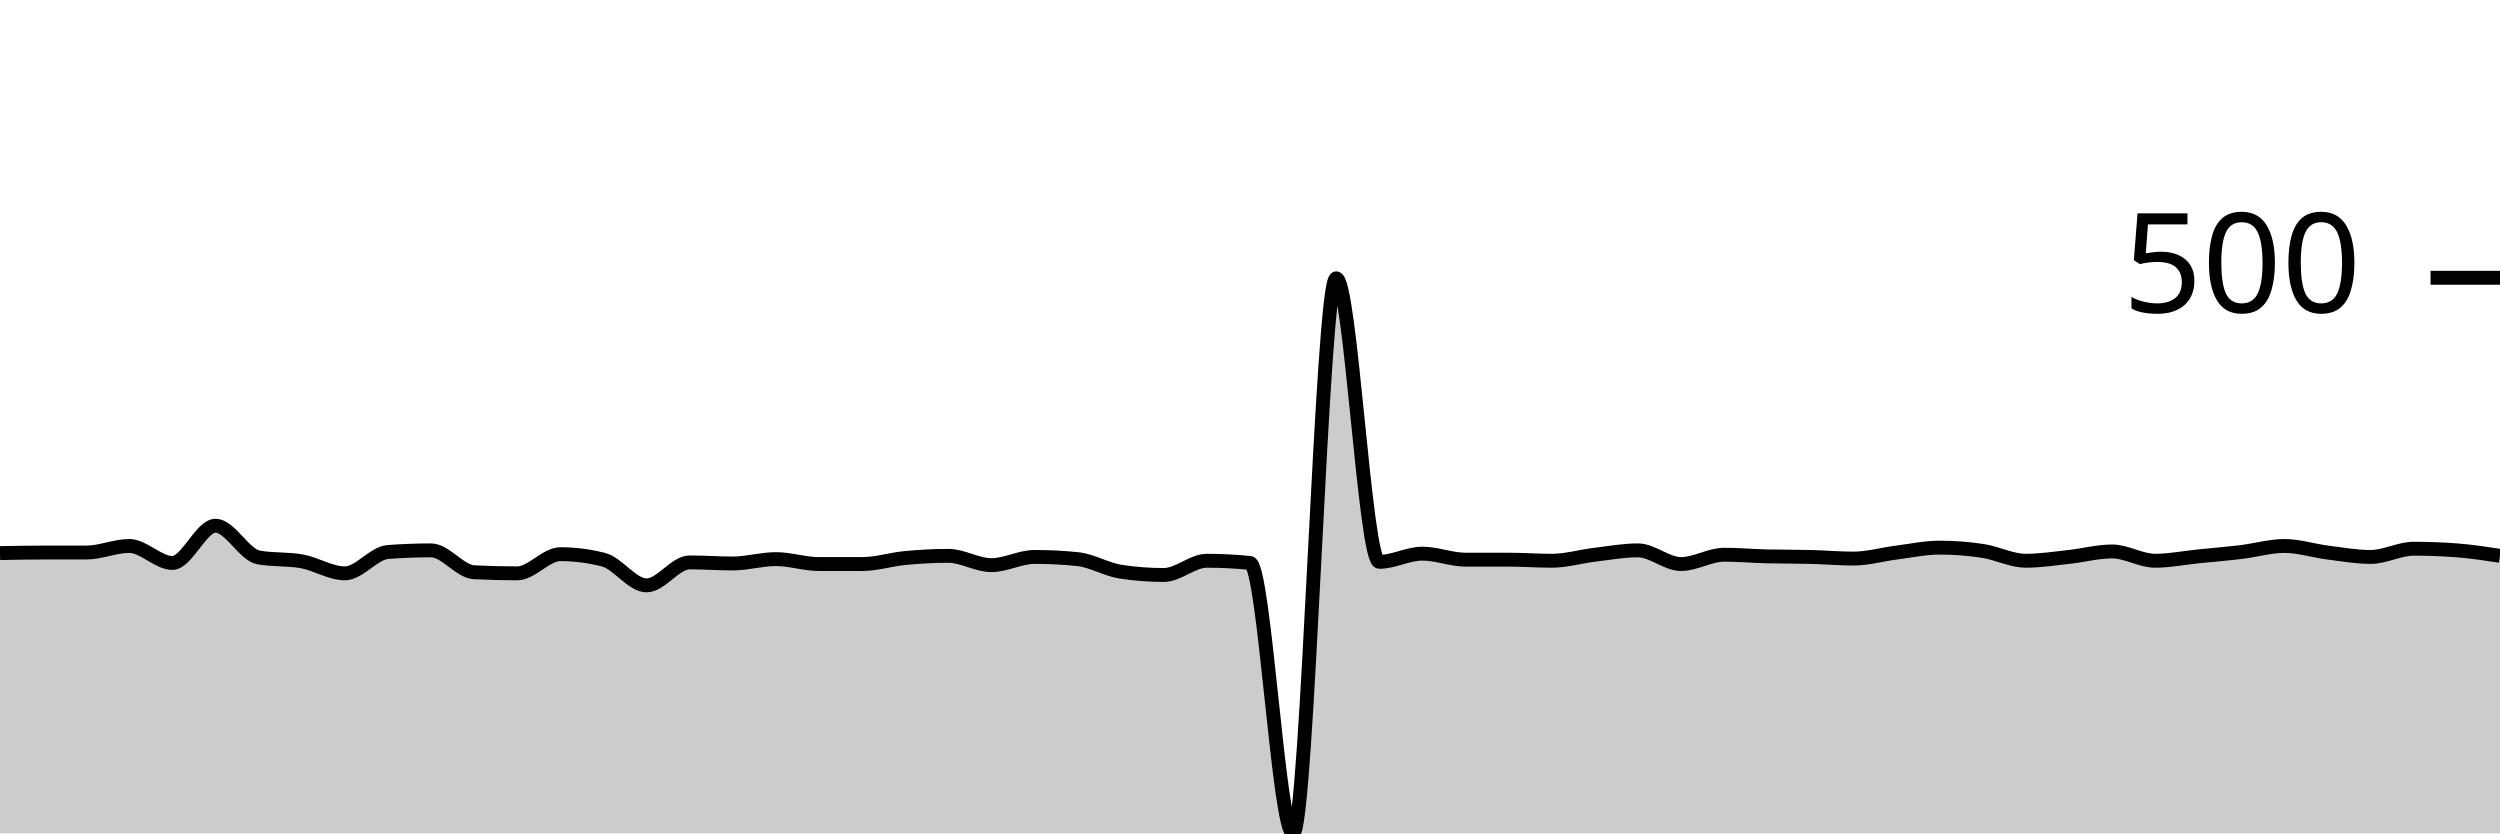
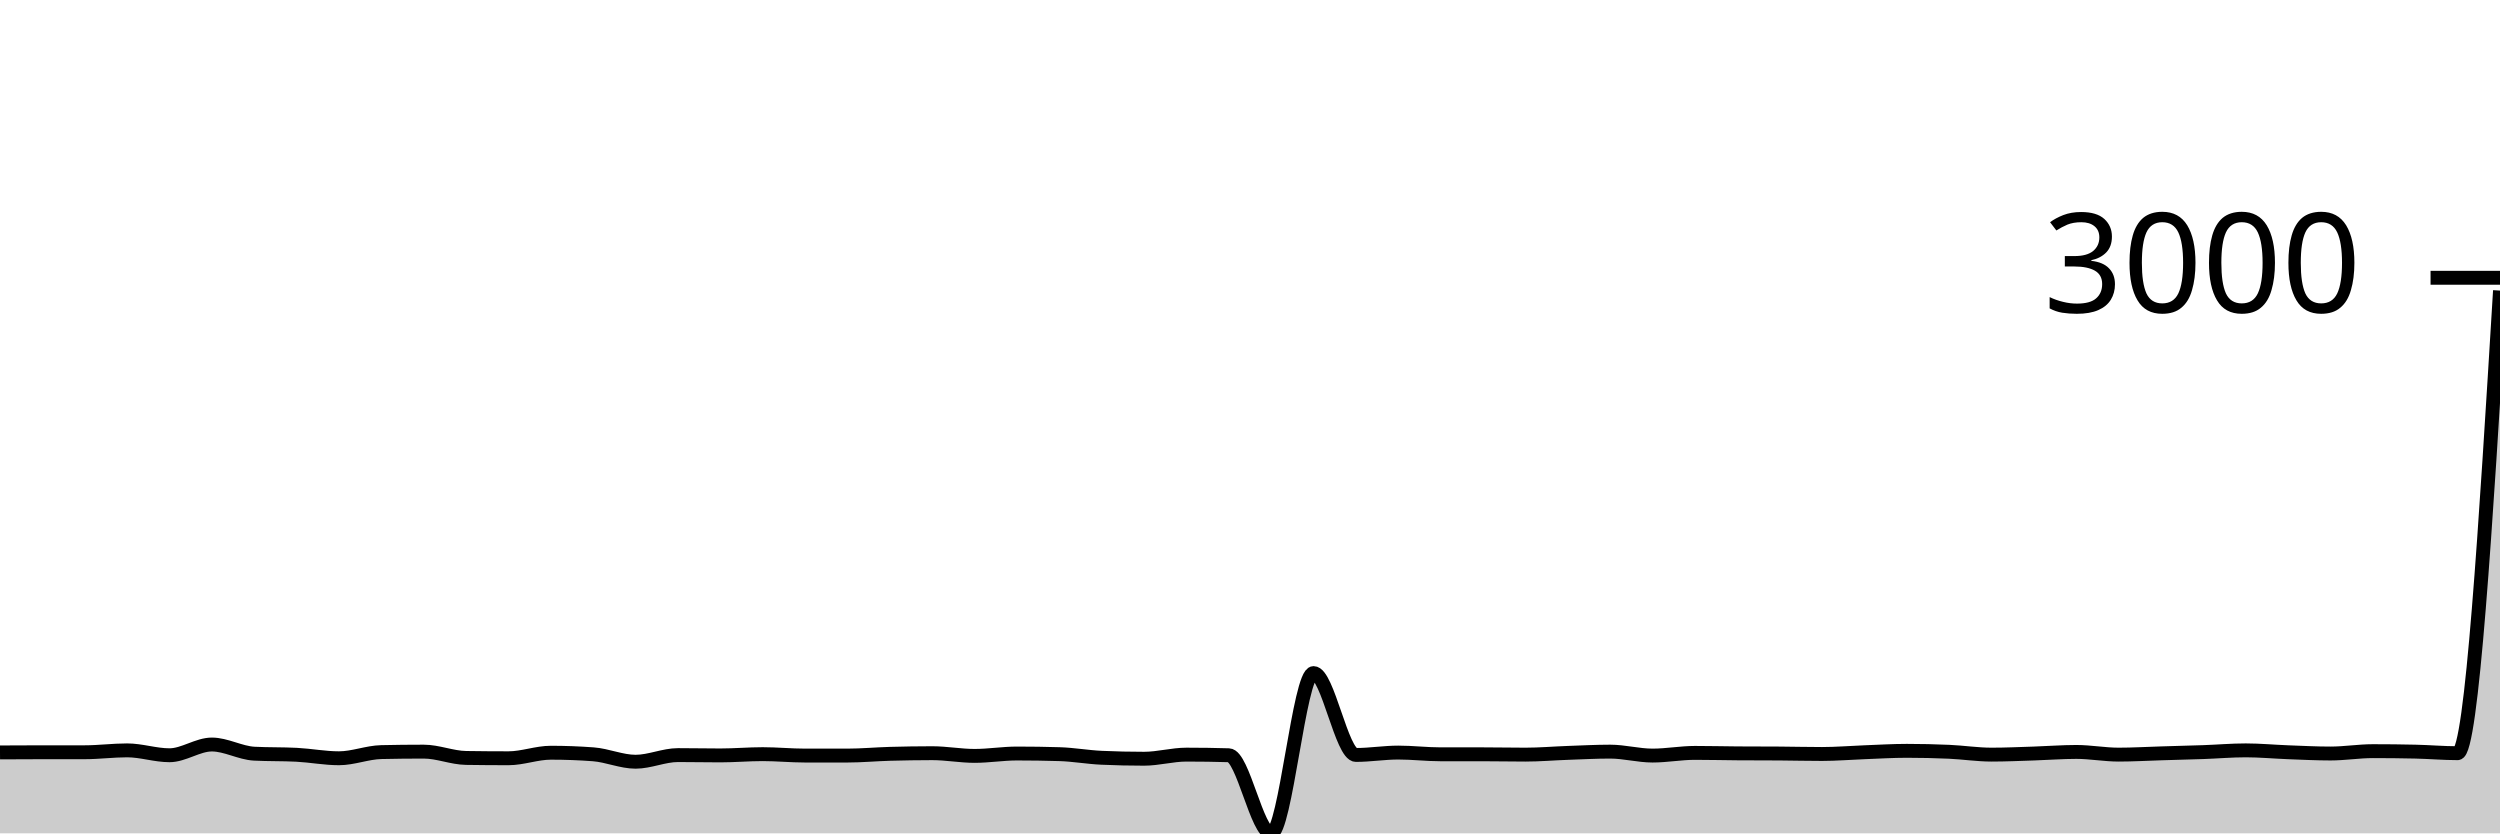
<svg xmlns="http://www.w3.org/2000/svg" viewBox="0 0 180 60">
  <g transform="translate(0,20)">
-     <path class="area" fill="rgba(0, 0, 0, 0.2)" d="M0,19.823C1.034,19.803,2.069,19.783,3.103,19.783C4.138,19.783,5.172,19.783,6.207,19.783C7.241,19.783,8.276,19.31,9.31,19.31C10.345,19.31,11.379,20.532,12.414,20.532C13.448,20.532,14.483,17.852,15.517,17.852C16.552,17.852,17.586,19.954,18.621,20.138C19.655,20.322,20.69,20.23,21.724,20.414C22.759,20.598,23.793,21.281,24.828,21.281C25.862,21.281,26.897,19.823,27.931,19.744C28.966,19.665,30,19.626,31.034,19.626C32.069,19.626,33.103,21.149,34.138,21.202C35.172,21.255,36.207,21.281,37.241,21.281C38.276,21.281,39.31,19.901,40.345,19.901C41.379,19.901,42.414,20.033,43.448,20.296C44.483,20.558,45.517,22.148,46.552,22.148C47.586,22.148,48.621,20.493,49.655,20.493C50.69,20.493,51.724,20.571,52.759,20.571C53.793,20.571,54.828,20.256,55.862,20.256C56.897,20.256,57.931,20.611,58.966,20.611C60,20.611,61.034,20.611,62.069,20.611C63.103,20.611,64.138,20.276,65.172,20.177C66.207,20.079,67.241,20.02,68.276,20.02C69.31,20.02,70.345,20.69,71.379,20.69C72.414,20.69,73.448,20.099,74.483,20.099C75.517,20.099,76.552,20.151,77.586,20.256C78.621,20.361,79.655,21.005,80.69,21.163C81.724,21.32,82.759,21.399,83.793,21.399C84.828,21.399,85.862,20.374,86.897,20.374C87.931,20.374,88.966,20.427,90,20.532C91.034,20.637,92.069,40,93.103,40C94.138,40,95.172,0.039,96.207,0.039C97.241,0.039,98.276,20.453,99.31,20.453C100.345,20.453,101.379,19.862,102.414,19.862C103.448,19.862,104.483,20.296,105.517,20.296C106.552,20.296,107.586,20.296,108.621,20.296C109.655,20.296,110.69,20.374,111.724,20.374C112.759,20.374,113.793,20.066,114.828,19.941C115.862,19.816,116.897,19.626,117.931,19.626C118.966,19.626,120,20.611,121.034,20.611C122.069,20.611,123.103,19.941,124.138,19.941C125.172,19.941,126.207,20.033,127.241,20.059C128.276,20.085,129.31,20.072,130.345,20.099C131.379,20.125,132.414,20.217,133.448,20.217C134.483,20.217,135.517,19.915,136.552,19.783C137.586,19.652,138.621,19.429,139.655,19.429C140.69,19.429,141.724,19.507,142.759,19.665C143.793,19.823,144.828,20.374,145.862,20.374C146.897,20.374,147.931,20.21,148.966,20.099C150,19.987,151.034,19.704,152.069,19.704C153.103,19.704,154.138,20.374,155.172,20.374C156.207,20.374,157.241,20.164,158.276,20.059C159.31,19.954,160.345,19.869,161.379,19.744C162.414,19.619,163.448,19.31,164.483,19.31C165.517,19.31,166.552,19.652,167.586,19.783C168.621,19.915,169.655,20.099,170.69,20.099C171.724,20.099,172.759,19.507,173.793,19.507C174.828,19.507,175.862,19.547,176.897,19.626C177.931,19.704,178.966,19.862,180,20.02L180,40C178.966,40,177.931,40,176.897,40C175.862,40,174.828,40,173.793,40C172.759,40,171.724,40,170.69,40C169.655,40,168.621,40,167.586,40C166.552,40,165.517,40,164.483,40C163.448,40,162.414,40,161.379,40C160.345,40,159.31,40,158.276,40C157.241,40,156.207,40,155.172,40C154.138,40,153.103,40,152.069,40C151.034,40,150,40,148.966,40C147.931,40,146.897,40,145.862,40C144.828,40,143.793,40,142.759,40C141.724,40,140.69,40,139.655,40C138.621,40,137.586,40,136.552,40C135.517,40,134.483,40,133.448,40C132.414,40,131.379,40,130.345,40C129.31,40,128.276,40,127.241,40C126.207,40,125.172,40,124.138,40C123.103,40,122.069,40,121.034,40C120,40,118.966,40,117.931,40C116.897,40,115.862,40,114.828,40C113.793,40,112.759,40,111.724,40C110.69,40,109.655,40,108.621,40C107.586,40,106.552,40,105.517,40C104.483,40,103.448,40,102.414,40C101.379,40,100.345,40,99.31,40C98.276,40,97.241,40,96.207,40C95.172,40,94.138,40,93.103,40C92.069,40,91.034,40,90,40C88.966,40,87.931,40,86.897,40C85.862,40,84.828,40,83.793,40C82.759,40,81.724,40,80.69,40C79.655,40,78.621,40,77.586,40C76.552,40,75.517,40,74.483,40C73.448,40,72.414,40,71.379,40C70.345,40,69.31,40,68.276,40C67.241,40,66.207,40,65.172,40C64.138,40,63.103,40,62.069,40C61.034,40,60,40,58.966,40C57.931,40,56.897,40,55.862,40C54.828,40,53.793,40,52.759,40C51.724,40,50.69,40,49.655,40C48.621,40,47.586,40,46.552,40C45.517,40,44.483,40,43.448,40C42.414,40,41.379,40,40.345,40C39.31,40,38.276,40,37.241,40C36.207,40,35.172,40,34.138,40C33.103,40,32.069,40,31.034,40C30,40,28.966,40,27.931,40C26.897,40,25.862,40,24.828,40C23.793,40,22.759,40,21.724,40C20.69,40,19.655,40,18.621,40C17.586,40,16.552,40,15.517,40C14.483,40,13.448,40,12.414,40C11.379,40,10.345,40,9.31,40C8.276,40,7.241,40,6.207,40C5.172,40,4.138,40,3.103,40C2.069,40,1.034,40,0,40Z" />
-     <path class="line" stroke="black" fill="none" d="M0,19.823C1.034,19.803,2.069,19.783,3.103,19.783C4.138,19.783,5.172,19.783,6.207,19.783C7.241,19.783,8.276,19.31,9.31,19.31C10.345,19.31,11.379,20.532,12.414,20.532C13.448,20.532,14.483,17.852,15.517,17.852C16.552,17.852,17.586,19.954,18.621,20.138C19.655,20.322,20.69,20.23,21.724,20.414C22.759,20.598,23.793,21.281,24.828,21.281C25.862,21.281,26.897,19.823,27.931,19.744C28.966,19.665,30,19.626,31.034,19.626C32.069,19.626,33.103,21.149,34.138,21.202C35.172,21.255,36.207,21.281,37.241,21.281C38.276,21.281,39.31,19.901,40.345,19.901C41.379,19.901,42.414,20.033,43.448,20.296C44.483,20.558,45.517,22.148,46.552,22.148C47.586,22.148,48.621,20.493,49.655,20.493C50.69,20.493,51.724,20.571,52.759,20.571C53.793,20.571,54.828,20.256,55.862,20.256C56.897,20.256,57.931,20.611,58.966,20.611C60,20.611,61.034,20.611,62.069,20.611C63.103,20.611,64.138,20.276,65.172,20.177C66.207,20.079,67.241,20.02,68.276,20.02C69.31,20.02,70.345,20.69,71.379,20.69C72.414,20.69,73.448,20.099,74.483,20.099C75.517,20.099,76.552,20.151,77.586,20.256C78.621,20.361,79.655,21.005,80.69,21.163C81.724,21.32,82.759,21.399,83.793,21.399C84.828,21.399,85.862,20.374,86.897,20.374C87.931,20.374,88.966,20.427,90,20.532C91.034,20.637,92.069,40,93.103,40C94.138,40,95.172,0.039,96.207,0.039C97.241,0.039,98.276,20.453,99.31,20.453C100.345,20.453,101.379,19.862,102.414,19.862C103.448,19.862,104.483,20.296,105.517,20.296C106.552,20.296,107.586,20.296,108.621,20.296C109.655,20.296,110.69,20.374,111.724,20.374C112.759,20.374,113.793,20.066,114.828,19.941C115.862,19.816,116.897,19.626,117.931,19.626C118.966,19.626,120,20.611,121.034,20.611C122.069,20.611,123.103,19.941,124.138,19.941C125.172,19.941,126.207,20.033,127.241,20.059C128.276,20.085,129.31,20.072,130.345,20.099C131.379,20.125,132.414,20.217,133.448,20.217C134.483,20.217,135.517,19.915,136.552,19.783C137.586,19.652,138.621,19.429,139.655,19.429C140.69,19.429,141.724,19.507,142.759,19.665C143.793,19.823,144.828,20.374,145.862,20.374C146.897,20.374,147.931,20.21,148.966,20.099C150,19.987,151.034,19.704,152.069,19.704C153.103,19.704,154.138,20.374,155.172,20.374C156.207,20.374,157.241,20.164,158.276,20.059C159.31,19.954,160.345,19.869,161.379,19.744C162.414,19.619,163.448,19.31,164.483,19.31C165.517,19.31,166.552,19.652,167.586,19.783C168.621,19.915,169.655,20.099,170.69,20.099C171.724,20.099,172.759,19.507,173.793,19.507C174.828,19.507,175.862,19.547,176.897,19.626C177.931,19.704,178.966,19.862,180,20.02" />
+     <path class="area" fill="rgba(0, 0, 0, 0.2)" d="M0,34.174C1.017,34.168,2.034,34.162,3.051,34.162C4.068,34.162,5.085,34.162,6.102,34.162C7.119,34.162,8.136,34.026,9.153,34.026C10.169,34.026,11.186,34.378,12.203,34.378C13.22,34.378,14.237,33.605,15.254,33.605C16.271,33.605,17.288,34.211,18.305,34.265C19.322,34.318,20.339,34.291,21.356,34.344C22.373,34.397,23.39,34.595,24.407,34.595C25.424,34.595,26.441,34.174,27.458,34.151C28.475,34.128,29.492,34.117,30.508,34.117C31.525,34.117,32.542,34.557,33.559,34.572C34.576,34.587,35.593,34.595,36.61,34.595C37.627,34.595,38.644,34.196,39.661,34.196C40.678,34.196,41.695,34.234,42.712,34.31C43.729,34.386,44.746,34.845,45.763,34.845C46.78,34.845,47.797,34.367,48.814,34.367C49.831,34.367,50.847,34.39,51.864,34.39C52.881,34.39,53.898,34.299,54.915,34.299C55.932,34.299,56.949,34.401,57.966,34.401C58.983,34.401,60,34.401,61.017,34.401C62.034,34.401,63.051,34.304,64.068,34.276C65.085,34.248,66.102,34.23,67.119,34.23C68.136,34.23,69.153,34.424,70.169,34.424C71.186,34.424,72.203,34.253,73.22,34.253C74.237,34.253,75.254,34.268,76.271,34.299C77.288,34.329,78.305,34.515,79.322,34.56C80.339,34.606,81.356,34.629,82.373,34.629C83.39,34.629,84.407,34.333,85.424,34.333C86.441,34.333,87.458,34.348,88.475,34.378C89.492,34.409,90.508,40,91.525,40C92.542,40,93.559,28.461,94.576,28.461C95.593,28.461,96.61,34.356,97.627,34.356C98.644,34.356,99.661,34.185,100.678,34.185C101.695,34.185,102.712,34.31,103.729,34.31C104.746,34.31,105.763,34.31,106.78,34.31C107.797,34.31,108.814,34.333,109.831,34.333C110.847,34.333,111.864,34.244,112.881,34.208C113.898,34.172,114.915,34.117,115.932,34.117C116.949,34.117,117.966,34.401,118.983,34.401C120,34.401,121.017,34.208,122.034,34.208C123.051,34.208,124.068,34.234,125.085,34.242C126.102,34.249,127.119,34.246,128.136,34.253C129.153,34.261,130.169,34.287,131.186,34.287C132.203,34.287,133.22,34.2,134.237,34.162C135.254,34.124,136.271,34.06,137.288,34.06C138.305,34.06,139.322,34.083,140.339,34.128C141.356,34.174,142.373,34.333,143.39,34.333C144.407,34.333,145.424,34.285,146.441,34.253C147.458,34.221,148.475,34.139,149.492,34.139C150.508,34.139,151.525,34.333,152.542,34.333C153.559,34.333,154.576,34.272,155.593,34.242C156.61,34.211,157.627,34.187,158.644,34.151C159.661,34.115,160.678,34.026,161.695,34.026C162.712,34.026,163.729,34.124,164.746,34.162C165.763,34.2,166.78,34.253,167.797,34.253C168.814,34.253,169.831,34.083,170.847,34.083C171.864,34.083,172.881,34.094,173.898,34.117C174.915,34.139,175.932,34.23,176.949,34.23C177.966,34.23,178.983,17.576,180,0.922L180,40C178.983,40,177.966,40,176.949,40C175.932,40,174.915,40,173.898,40C172.881,40,171.864,40,170.847,40C169.831,40,168.814,40,167.797,40C166.78,40,165.763,40,164.746,40C163.729,40,162.712,40,161.695,40C160.678,40,159.661,40,158.644,40C157.627,40,156.61,40,155.593,40C154.576,40,153.559,40,152.542,40C151.525,40,150.508,40,149.492,40C148.475,40,147.458,40,146.441,40C145.424,40,144.407,40,143.39,40C142.373,40,141.356,40,140.339,40C139.322,40,138.305,40,137.288,40C136.271,40,135.254,40,134.237,40C133.22,40,132.203,40,131.186,40C130.169,40,129.153,40,128.136,40C127.119,40,126.102,40,125.085,40C124.068,40,123.051,40,122.034,40C121.017,40,120,40,118.983,40C117.966,40,116.949,40,115.932,40C114.915,40,113.898,40,112.881,40C111.864,40,110.847,40,109.831,40C108.814,40,107.797,40,106.78,40C105.763,40,104.746,40,103.729,40C102.712,40,101.695,40,100.678,40C99.661,40,98.644,40,97.627,40C96.61,40,95.593,40,94.576,40C93.559,40,92.542,40,91.525,40C90.508,40,89.492,40,88.475,40C87.458,40,86.441,40,85.424,40C84.407,40,83.39,40,82.373,40C81.356,40,80.339,40,79.322,40C78.305,40,77.288,40,76.271,40C75.254,40,74.237,40,73.22,40C72.203,40,71.186,40,70.169,40C69.153,40,68.136,40,67.119,40C66.102,40,65.085,40,64.068,40C63.051,40,62.034,40,61.017,40C60,40,58.983,40,57.966,40C56.949,40,55.932,40,54.915,40C53.898,40,52.881,40,51.864,40C50.847,40,49.831,40,48.814,40C47.797,40,46.78,40,45.763,40C44.746,40,43.729,40,42.712,40C41.695,40,40.678,40,39.661,40C38.644,40,37.627,40,36.61,40C35.593,40,34.576,40,33.559,40C32.542,40,31.525,40,30.508,40C29.492,40,28.475,40,27.458,40C26.441,40,25.424,40,24.407,40C23.39,40,22.373,40,21.356,40C20.339,40,19.322,40,18.305,40C17.288,40,16.271,40,15.254,40C14.237,40,13.22,40,12.203,40C11.186,40,10.169,40,9.153,40C8.136,40,7.119,40,6.102,40C5.085,40,4.068,40,3.051,40C2.034,40,1.017,40,0,40Z" />
+     <path class="line" stroke="black" fill="none" d="M0,34.174C1.017,34.168,2.034,34.162,3.051,34.162C4.068,34.162,5.085,34.162,6.102,34.162C7.119,34.162,8.136,34.026,9.153,34.026C10.169,34.026,11.186,34.378,12.203,34.378C13.22,34.378,14.237,33.605,15.254,33.605C16.271,33.605,17.288,34.211,18.305,34.265C19.322,34.318,20.339,34.291,21.356,34.344C22.373,34.397,23.39,34.595,24.407,34.595C25.424,34.595,26.441,34.174,27.458,34.151C28.475,34.128,29.492,34.117,30.508,34.117C31.525,34.117,32.542,34.557,33.559,34.572C34.576,34.587,35.593,34.595,36.61,34.595C37.627,34.595,38.644,34.196,39.661,34.196C40.678,34.196,41.695,34.234,42.712,34.31C43.729,34.386,44.746,34.845,45.763,34.845C46.78,34.845,47.797,34.367,48.814,34.367C49.831,34.367,50.847,34.39,51.864,34.39C52.881,34.39,53.898,34.299,54.915,34.299C55.932,34.299,56.949,34.401,57.966,34.401C58.983,34.401,60,34.401,61.017,34.401C62.034,34.401,63.051,34.304,64.068,34.276C65.085,34.248,66.102,34.23,67.119,34.23C68.136,34.23,69.153,34.424,70.169,34.424C71.186,34.424,72.203,34.253,73.22,34.253C74.237,34.253,75.254,34.268,76.271,34.299C77.288,34.329,78.305,34.515,79.322,34.56C80.339,34.606,81.356,34.629,82.373,34.629C83.39,34.629,84.407,34.333,85.424,34.333C86.441,34.333,87.458,34.348,88.475,34.378C89.492,34.409,90.508,40,91.525,40C92.542,40,93.559,28.461,94.576,28.461C95.593,28.461,96.61,34.356,97.627,34.356C98.644,34.356,99.661,34.185,100.678,34.185C101.695,34.185,102.712,34.31,103.729,34.31C104.746,34.31,105.763,34.31,106.78,34.31C107.797,34.31,108.814,34.333,109.831,34.333C110.847,34.333,111.864,34.244,112.881,34.208C113.898,34.172,114.915,34.117,115.932,34.117C116.949,34.117,117.966,34.401,118.983,34.401C120,34.401,121.017,34.208,122.034,34.208C123.051,34.208,124.068,34.234,125.085,34.242C126.102,34.249,127.119,34.246,128.136,34.253C129.153,34.261,130.169,34.287,131.186,34.287C132.203,34.287,133.22,34.2,134.237,34.162C135.254,34.124,136.271,34.06,137.288,34.06C138.305,34.06,139.322,34.083,140.339,34.128C141.356,34.174,142.373,34.333,143.39,34.333C144.407,34.333,145.424,34.285,146.441,34.253C147.458,34.221,148.475,34.139,149.492,34.139C150.508,34.139,151.525,34.333,152.542,34.333C153.559,34.333,154.576,34.272,155.593,34.242C156.61,34.211,157.627,34.187,158.644,34.151C159.661,34.115,160.678,34.026,161.695,34.026C162.712,34.026,163.729,34.124,164.746,34.162C165.763,34.2,166.78,34.253,167.797,34.253C168.814,34.253,169.831,34.083,170.847,34.083C171.864,34.083,172.881,34.094,173.898,34.117C174.915,34.139,175.932,34.23,176.949,34.23C177.966,34.23,178.983,17.576,180,0.922" />
    <path class="axis-ceiling" stroke-width="1" stroke="black" fill="none" d="M175,0L180,0" />
-     <text class="axis-ceiling-label" font-family="sans-serif" text-anchor="end" font-size="10px" x="170" y="2.5">500</text>
+     <text class="axis-ceiling-label" font-family="sans-serif" text-anchor="end" font-size="10px" x="170" y="2.5">3000</text>
  </g>
</svg>
